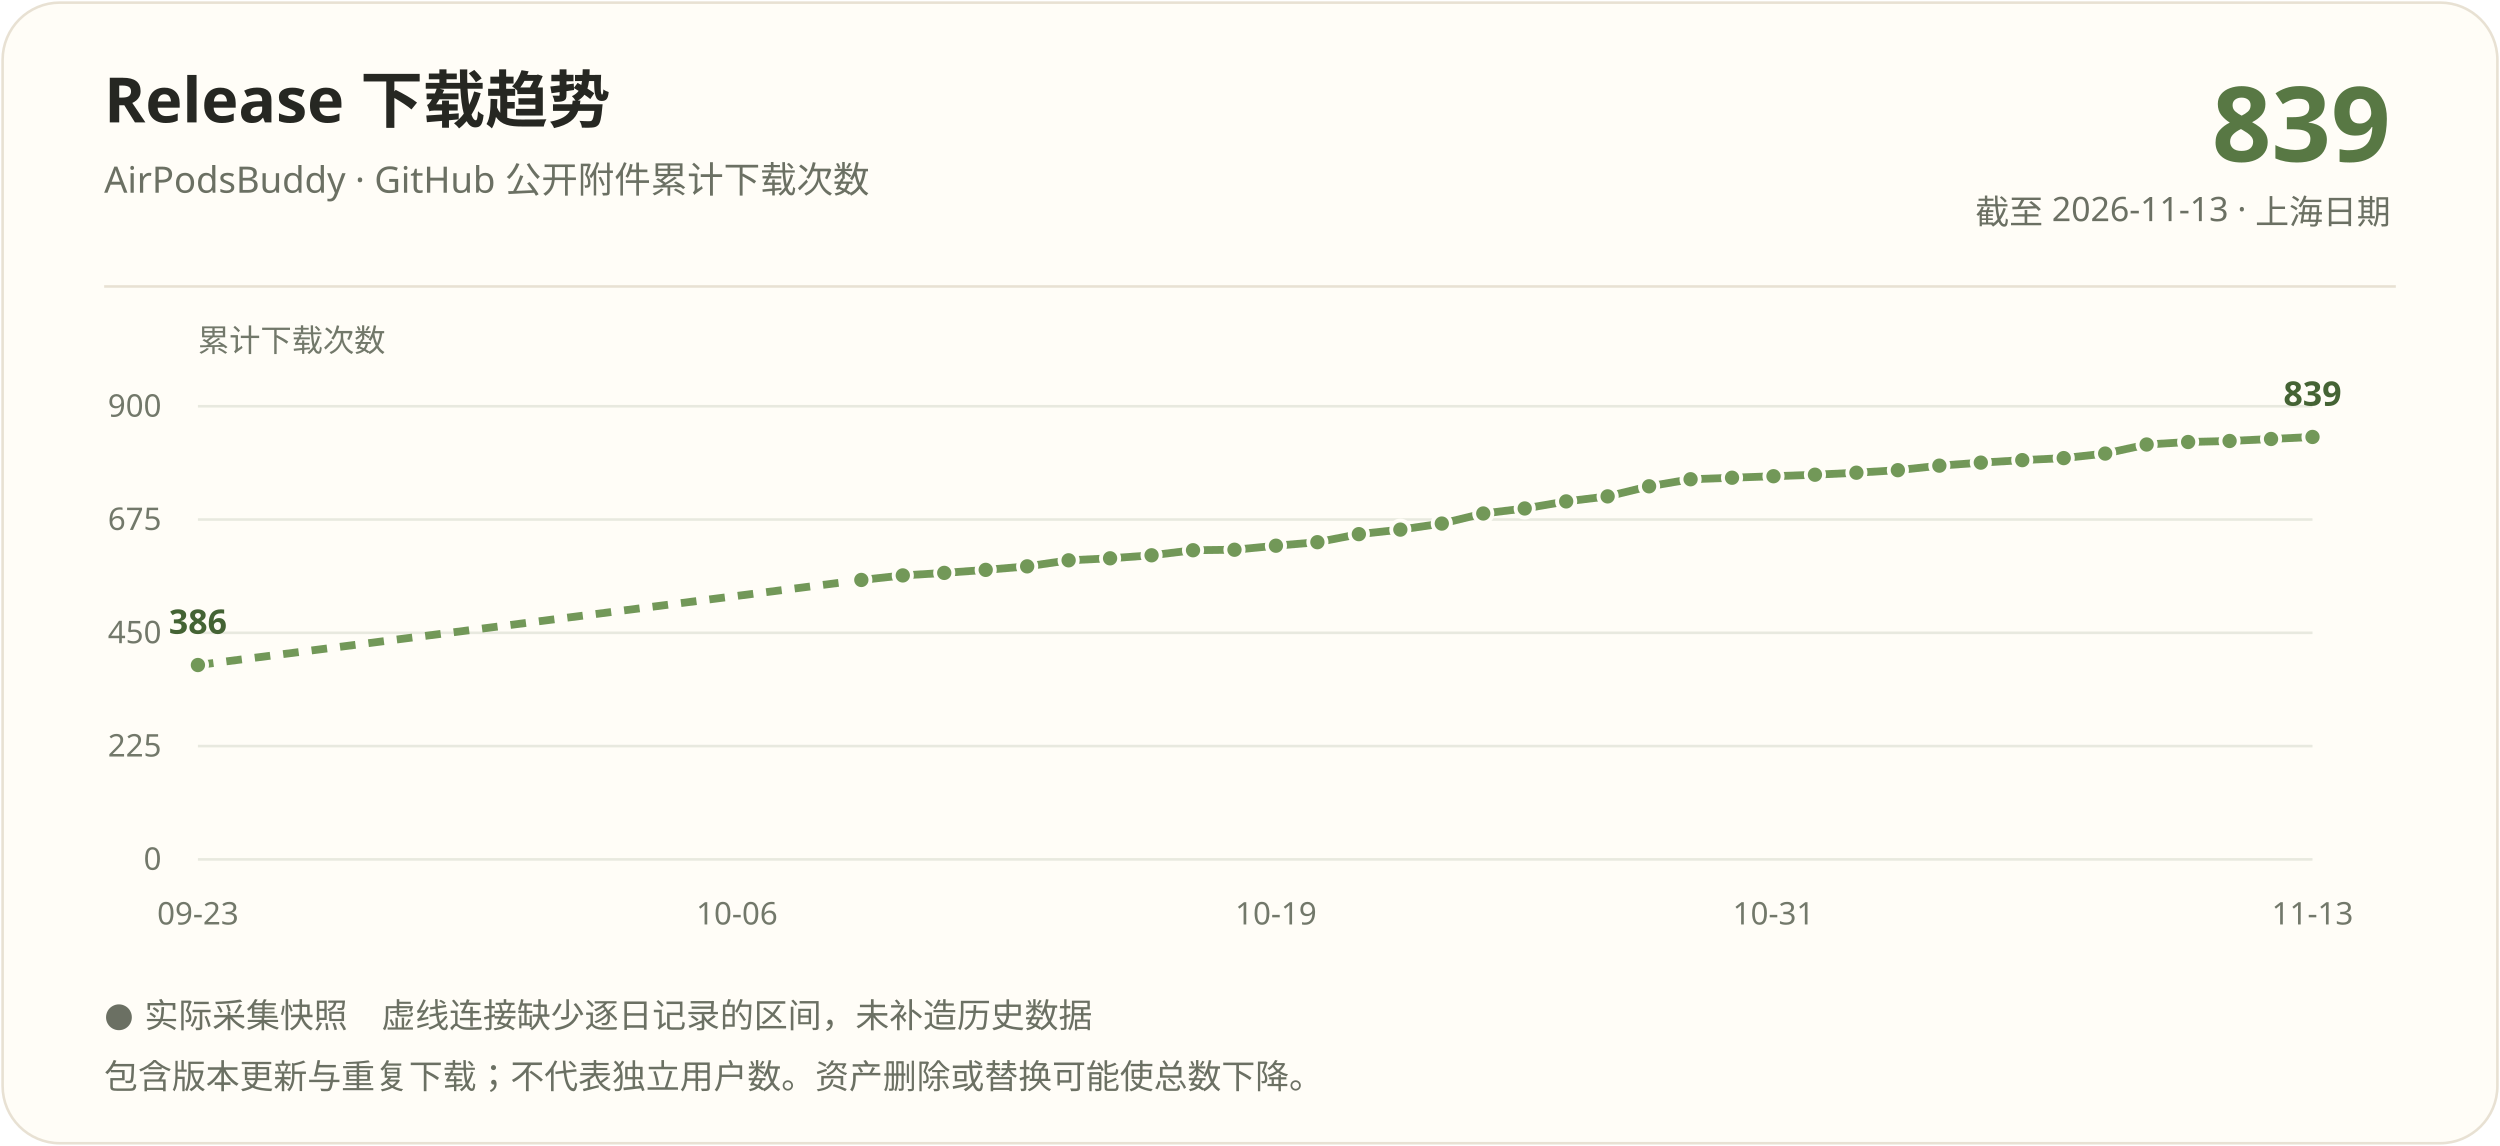
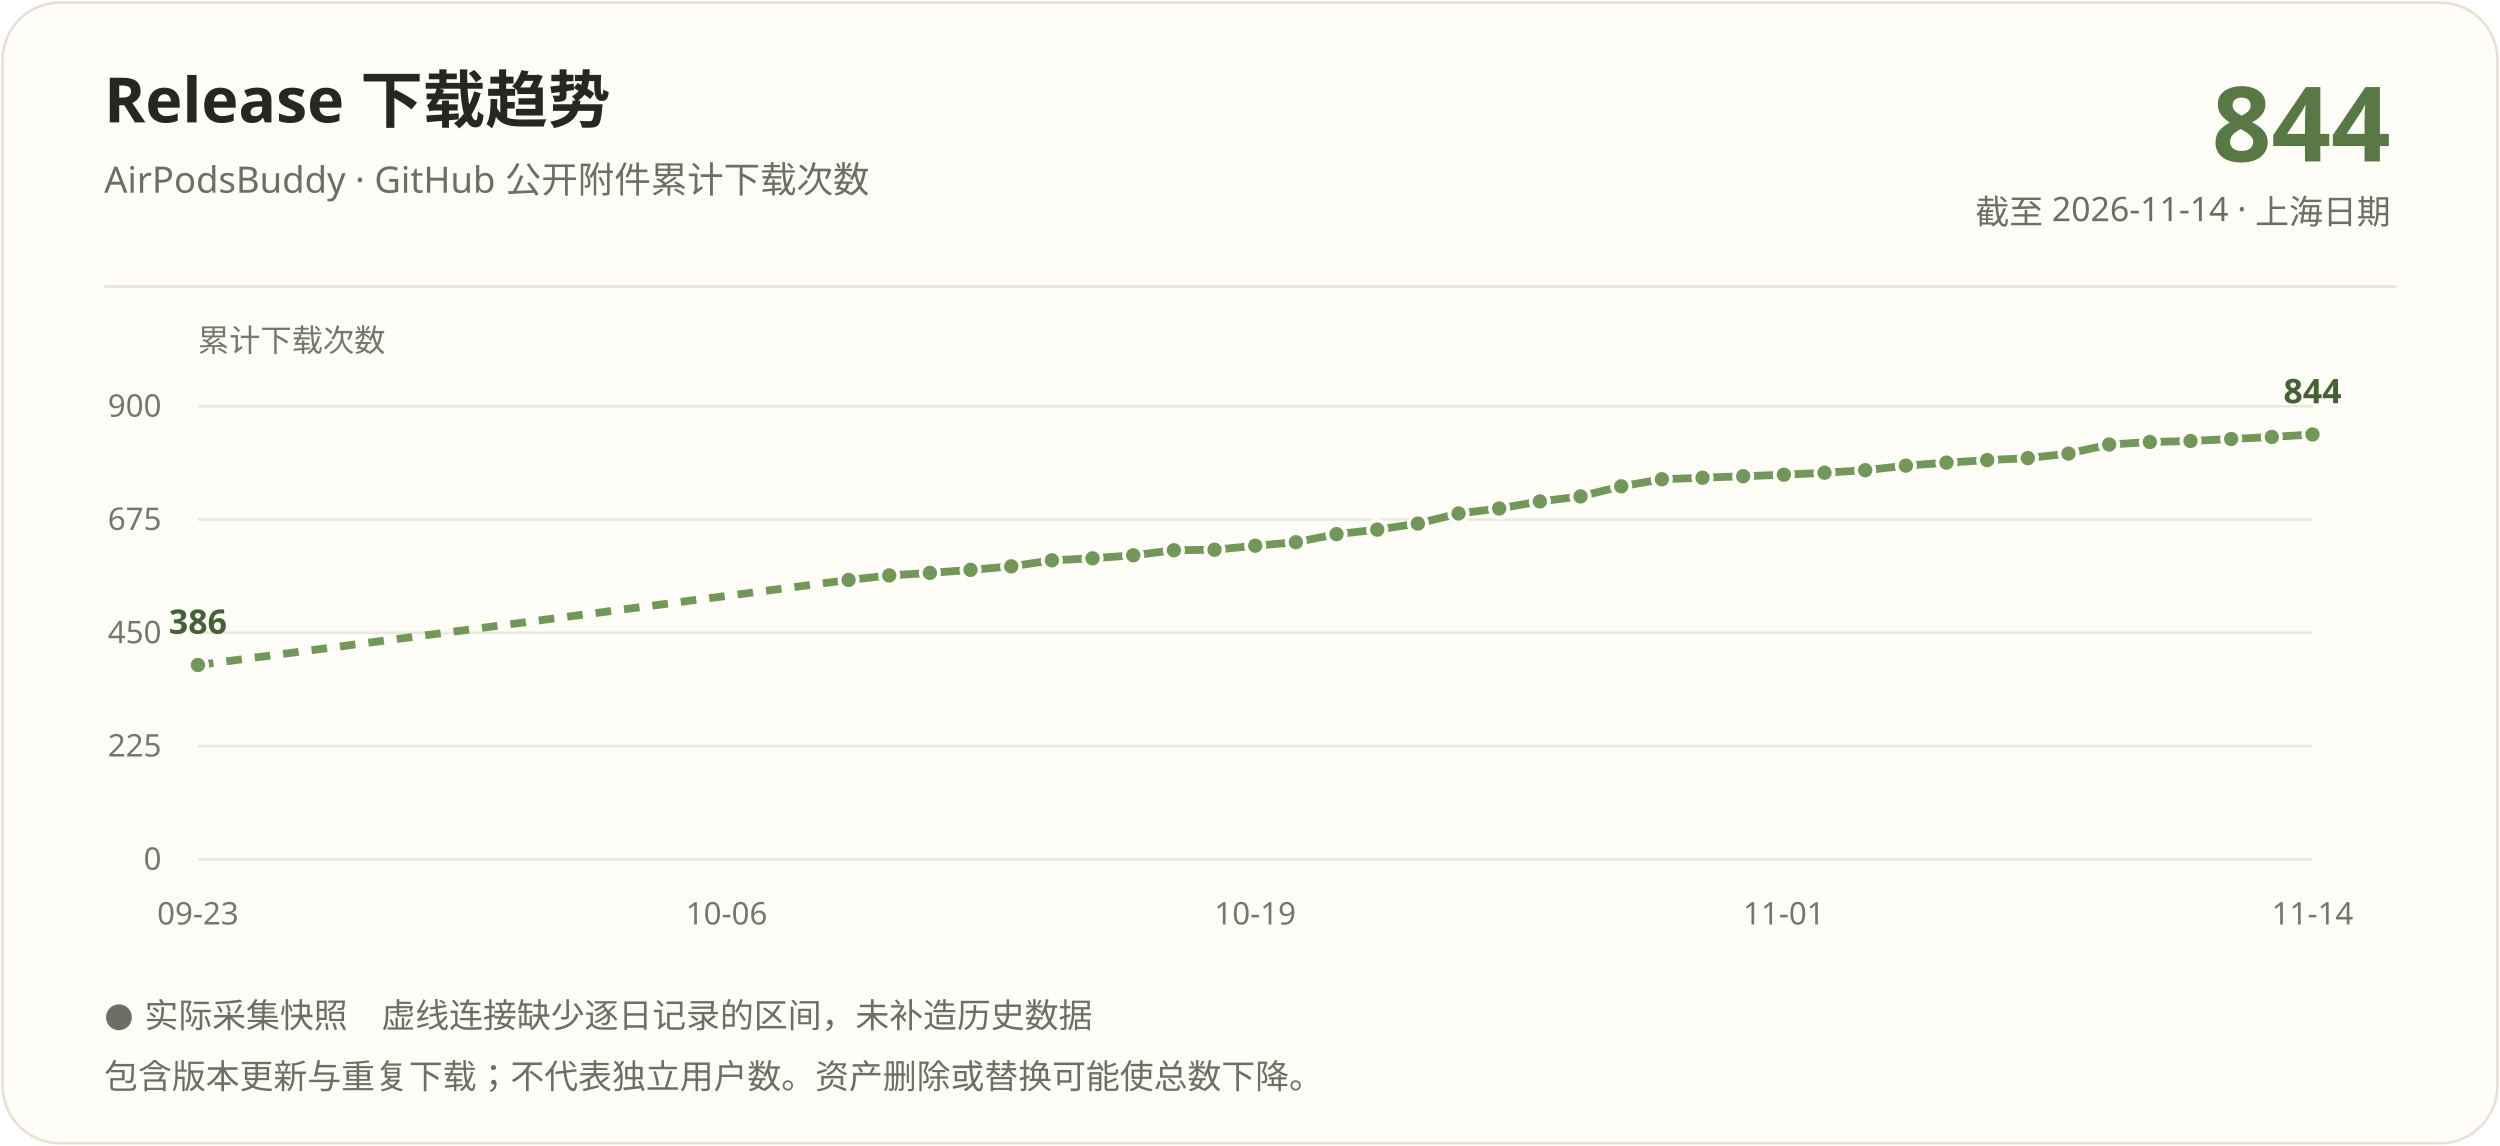
<svg xmlns="http://www.w3.org/2000/svg" width="960" height="440" viewBox="0 0 960 440" role="img" aria-labelledby="title description">
  <rect x="1" y="1" width="958" height="438" rx="22" fill="#fffdf7" stroke="#e8e1d3" />
  <g font-family="Segoe UI, Microsoft YaHei, PingFang SC, sans-serif">
    <text x="40" y="47" fill="#262722" font-size="24" font-weight="700">Release 下载趋势</text>
    <text x="40" y="74" fill="#6b7063" font-size="14">AirPodsBuddy · GitHub 公开附件累计下载次数</text>
-     <text x="918" y="62" text-anchor="end" fill="#587844" font-size="40" font-weight="700">839</text>
-     <text x="918" y="86" text-anchor="end" fill="#6b7063" font-size="13">截至 2026-11-13 · 上海日期</text>
+     <text x="918" y="62" text-anchor="end" fill="#587844" font-size="40" font-weight="700">844</text>
+     <text x="918" y="86" text-anchor="end" fill="#6b7063" font-size="13">截至 2026-11-14 · 上海日期</text>
    <path d="M40 110H920" stroke="#e8e1d3" />
    <text x="76" y="135" fill="#72786a" font-size="12">累计下载次数</text>
    <path d="M76 330.00H888" stroke="#e8e9df" />
    <text x="62" y="334.00" text-anchor="end" fill="#72786a" font-size="12">0</text>
    <path d="M76 286.50H888" stroke="#e8e9df" />
    <text x="62" y="290.50" text-anchor="end" fill="#72786a" font-size="12">225</text>
    <path d="M76 243.00H888" stroke="#e8e9df" />
    <text x="62" y="247.00" text-anchor="end" fill="#72786a" font-size="12">450</text>
    <path d="M76 199.50H888" stroke="#e8e9df" />
    <text x="62" y="203.50" text-anchor="end" fill="#72786a" font-size="12">675</text>
    <path d="M76 156.00H888" stroke="#e8e9df" />
    <text x="62" y="160.00" text-anchor="end" fill="#72786a" font-size="12">900</text>
-     <path d="M76.00 255.37L330.75 222.70" stroke="#729858" stroke-width="3" fill="none" stroke-dasharray="6 5" />
-     <path d="M330.75 222.70L346.67 220.96" stroke="#729858" stroke-width="3" fill="none" />
-     <path d="M346.67 220.96L362.59 219.99" stroke="#729858" stroke-width="3" fill="none" />
-     <path d="M362.59 219.99L378.51 218.83" stroke="#729858" stroke-width="3" fill="none" />
-     <path d="M378.51 218.83L394.43 217.48" stroke="#729858" stroke-width="3" fill="none" />
-     <path d="M394.43 217.48L410.35 215.16" stroke="#729858" stroke-width="3" fill="none" />
-     <path d="M410.35 215.16L426.27 214.39" stroke="#729858" stroke-width="3" fill="none" />
-     <path d="M426.27 214.39L442.20 213.23" stroke="#729858" stroke-width="3" fill="none" />
-     <path d="M442.20 213.23L458.12 211.29" stroke="#729858" stroke-width="3" fill="none" />
-     <path d="M458.12 211.29L474.04 211.10" stroke="#729858" stroke-width="3" fill="none" />
-     <path d="M474.04 211.10L489.96 209.55" stroke="#729858" stroke-width="3" fill="none" />
-     <path d="M489.96 209.55L505.88 208.20" stroke="#729858" stroke-width="3" fill="none" />
-     <path d="M505.88 208.20L521.80 205.11" stroke="#729858" stroke-width="3" fill="none" />
-     <path d="M521.80 205.11L537.73 203.37" stroke="#729858" stroke-width="3" fill="none" />
-     <path d="M537.73 203.37L553.65 201.05" stroke="#729858" stroke-width="3" fill="none" />
-     <path d="M553.65 201.05L569.57 197.18" stroke="#729858" stroke-width="3" fill="none" />
-     <path d="M569.57 197.18L585.49 195.25" stroke="#729858" stroke-width="3" fill="none" />
-     <path d="M585.49 195.25L601.41 192.54" stroke="#729858" stroke-width="3" fill="none" />
-     <path d="M601.41 192.54L617.33 190.61" stroke="#729858" stroke-width="3" fill="none" />
-     <path d="M617.33 190.61L633.25 186.74" stroke="#729858" stroke-width="3" fill="none" />
-     <path d="M633.25 186.74L649.18 184.03" stroke="#729858" stroke-width="3" fill="none" />
-     <path d="M649.18 184.03L665.10 183.45" stroke="#729858" stroke-width="3" fill="none" />
-     <path d="M665.10 183.45L681.02 182.87" stroke="#729858" stroke-width="3" fill="none" />
-     <path d="M681.02 182.87L696.94 182.29" stroke="#729858" stroke-width="3" fill="none" />
-     <path d="M696.94 182.29L712.86 181.52" stroke="#729858" stroke-width="3" fill="none" />
-     <path d="M712.86 181.52L728.78 180.55" stroke="#729858" stroke-width="3" fill="none" />
-     <path d="M728.78 180.55L744.71 178.81" stroke="#729858" stroke-width="3" fill="none" />
-     <path d="M744.71 178.81L760.63 177.65" stroke="#729858" stroke-width="3" fill="none" />
-     <path d="M760.63 177.65L776.55 176.69" stroke="#729858" stroke-width="3" fill="none" />
-     <path d="M776.55 176.69L792.47 175.91" stroke="#729858" stroke-width="3" fill="none" />
-     <path d="M792.47 175.91L808.39 174.17" stroke="#729858" stroke-width="3" fill="none" />
-     <path d="M808.39 174.17L824.31 170.69" stroke="#729858" stroke-width="3" fill="none" />
-     <path d="M824.31 170.69L840.24 169.73" stroke="#729858" stroke-width="3" fill="none" />
-     <path d="M840.24 169.73L856.16 169.34" stroke="#729858" stroke-width="3" fill="none" />
-     <path d="M856.16 169.34L872.08 168.57" stroke="#729858" stroke-width="3" fill="none" />
-     <path d="M872.08 168.57L888.00 167.79" stroke="#729858" stroke-width="3" fill="none" />
+     <path d="M76.00 255.37L325.85 222.70" stroke="#729858" stroke-width="3" fill="none" stroke-dasharray="6 5" />
+     <path d="M325.85 222.70L341.46 220.96" stroke="#729858" stroke-width="3" fill="none" />
+     <path d="M341.46 220.96L357.08 219.99" stroke="#729858" stroke-width="3" fill="none" />
+     <path d="M357.08 219.99L372.69 218.83" stroke="#729858" stroke-width="3" fill="none" />
+     <path d="M372.69 218.83L388.31 217.48" stroke="#729858" stroke-width="3" fill="none" />
+     <path d="M388.31 217.48L403.92 215.16" stroke="#729858" stroke-width="3" fill="none" />
+     <path d="M403.92 215.16L419.54 214.39" stroke="#729858" stroke-width="3" fill="none" />
+     <path d="M419.54 214.39L435.15 213.23" stroke="#729858" stroke-width="3" fill="none" />
+     <path d="M435.15 213.23L450.77 211.29" stroke="#729858" stroke-width="3" fill="none" />
+     <path d="M450.77 211.29L466.38 211.10" stroke="#729858" stroke-width="3" fill="none" />
+     <path d="M466.38 211.10L482.00 209.55" stroke="#729858" stroke-width="3" fill="none" />
+     <path d="M482.00 209.55L497.62 208.20" stroke="#729858" stroke-width="3" fill="none" />
+     <path d="M497.62 208.20L513.23 205.11" stroke="#729858" stroke-width="3" fill="none" />
+     <path d="M513.23 205.11L528.85 203.37" stroke="#729858" stroke-width="3" fill="none" />
+     <path d="M528.85 203.37L544.46 201.05" stroke="#729858" stroke-width="3" fill="none" />
+     <path d="M544.46 201.05L560.08 197.18" stroke="#729858" stroke-width="3" fill="none" />
+     <path d="M560.08 197.18L575.69 195.25" stroke="#729858" stroke-width="3" fill="none" />
+     <path d="M575.69 195.25L591.31 192.54" stroke="#729858" stroke-width="3" fill="none" />
+     <path d="M591.31 192.54L606.92 190.61" stroke="#729858" stroke-width="3" fill="none" />
+     <path d="M606.92 190.61L622.54 186.74" stroke="#729858" stroke-width="3" fill="none" />
+     <path d="M622.54 186.74L638.15 184.03" stroke="#729858" stroke-width="3" fill="none" />
+     <path d="M638.15 184.03L653.77 183.45" stroke="#729858" stroke-width="3" fill="none" />
+     <path d="M653.77 183.45L669.38 182.87" stroke="#729858" stroke-width="3" fill="none" />
+     <path d="M669.38 182.87L685.00 182.29" stroke="#729858" stroke-width="3" fill="none" />
+     <path d="M685.00 182.29L700.62 181.52" stroke="#729858" stroke-width="3" fill="none" />
+     <path d="M700.62 181.52L716.23 180.55" stroke="#729858" stroke-width="3" fill="none" />
+     <path d="M716.23 180.55L731.85 178.81" stroke="#729858" stroke-width="3" fill="none" />
+     <path d="M731.85 178.81L747.46 177.65" stroke="#729858" stroke-width="3" fill="none" />
+     <path d="M747.46 177.65L763.08 176.69" stroke="#729858" stroke-width="3" fill="none" />
+     <path d="M763.08 176.69L778.69 175.91" stroke="#729858" stroke-width="3" fill="none" />
+     <path d="M778.69 175.91L794.31 174.17" stroke="#729858" stroke-width="3" fill="none" />
+     <path d="M794.31 174.17L809.92 170.69" stroke="#729858" stroke-width="3" fill="none" />
+     <path d="M809.92 170.69L825.54 169.73" stroke="#729858" stroke-width="3" fill="none" />
+     <path d="M825.54 169.73L841.15 169.34" stroke="#729858" stroke-width="3" fill="none" />
+     <path d="M841.15 169.34L856.77 168.57" stroke="#729858" stroke-width="3" fill="none" />
+     <path d="M856.77 168.57L872.38 167.79" stroke="#729858" stroke-width="3" fill="none" />
+     <path d="M872.38 167.79L888.00 166.83" stroke="#729858" stroke-width="3" fill="none" />
    <circle cx="76.00" cy="255.37" r="3.5" fill="#729858" stroke="#fffdf7" stroke-width="1.5" />
-     <circle cx="330.75" cy="222.70" r="3.5" fill="#729858" stroke="#fffdf7" stroke-width="1.5" />
-     <circle cx="346.67" cy="220.96" r="3.5" fill="#729858" stroke="#fffdf7" stroke-width="1.5" />
-     <circle cx="362.59" cy="219.99" r="3.5" fill="#729858" stroke="#fffdf7" stroke-width="1.5" />
-     <circle cx="378.51" cy="218.83" r="3.5" fill="#729858" stroke="#fffdf7" stroke-width="1.5" />
-     <circle cx="394.43" cy="217.48" r="3.5" fill="#729858" stroke="#fffdf7" stroke-width="1.5" />
-     <circle cx="410.35" cy="215.16" r="3.5" fill="#729858" stroke="#fffdf7" stroke-width="1.5" />
-     <circle cx="426.27" cy="214.39" r="3.5" fill="#729858" stroke="#fffdf7" stroke-width="1.5" />
-     <circle cx="442.20" cy="213.23" r="3.5" fill="#729858" stroke="#fffdf7" stroke-width="1.5" />
-     <circle cx="458.12" cy="211.29" r="3.5" fill="#729858" stroke="#fffdf7" stroke-width="1.5" />
-     <circle cx="474.04" cy="211.10" r="3.5" fill="#729858" stroke="#fffdf7" stroke-width="1.5" />
-     <circle cx="489.96" cy="209.55" r="3.5" fill="#729858" stroke="#fffdf7" stroke-width="1.5" />
-     <circle cx="505.88" cy="208.20" r="3.5" fill="#729858" stroke="#fffdf7" stroke-width="1.5" />
-     <circle cx="521.80" cy="205.11" r="3.5" fill="#729858" stroke="#fffdf7" stroke-width="1.5" />
-     <circle cx="537.73" cy="203.37" r="3.5" fill="#729858" stroke="#fffdf7" stroke-width="1.5" />
-     <circle cx="553.65" cy="201.05" r="3.5" fill="#729858" stroke="#fffdf7" stroke-width="1.5" />
-     <circle cx="569.57" cy="197.18" r="3.5" fill="#729858" stroke="#fffdf7" stroke-width="1.5" />
-     <circle cx="585.49" cy="195.25" r="3.5" fill="#729858" stroke="#fffdf7" stroke-width="1.5" />
-     <circle cx="601.41" cy="192.54" r="3.5" fill="#729858" stroke="#fffdf7" stroke-width="1.5" />
-     <circle cx="617.33" cy="190.61" r="3.5" fill="#729858" stroke="#fffdf7" stroke-width="1.5" />
-     <circle cx="633.25" cy="186.74" r="3.5" fill="#729858" stroke="#fffdf7" stroke-width="1.5" />
-     <circle cx="649.18" cy="184.03" r="3.5" fill="#729858" stroke="#fffdf7" stroke-width="1.5" />
-     <circle cx="665.10" cy="183.45" r="3.5" fill="#729858" stroke="#fffdf7" stroke-width="1.5" />
-     <circle cx="681.02" cy="182.87" r="3.5" fill="#729858" stroke="#fffdf7" stroke-width="1.5" />
-     <circle cx="696.94" cy="182.29" r="3.5" fill="#729858" stroke="#fffdf7" stroke-width="1.5" />
-     <circle cx="712.86" cy="181.52" r="3.5" fill="#729858" stroke="#fffdf7" stroke-width="1.5" />
-     <circle cx="728.78" cy="180.55" r="3.5" fill="#729858" stroke="#fffdf7" stroke-width="1.5" />
-     <circle cx="744.71" cy="178.81" r="3.5" fill="#729858" stroke="#fffdf7" stroke-width="1.5" />
-     <circle cx="760.63" cy="177.65" r="3.5" fill="#729858" stroke="#fffdf7" stroke-width="1.5" />
-     <circle cx="776.55" cy="176.69" r="3.5" fill="#729858" stroke="#fffdf7" stroke-width="1.5" />
-     <circle cx="792.47" cy="175.91" r="3.5" fill="#729858" stroke="#fffdf7" stroke-width="1.5" />
-     <circle cx="808.39" cy="174.17" r="3.5" fill="#729858" stroke="#fffdf7" stroke-width="1.5" />
-     <circle cx="824.31" cy="170.69" r="3.5" fill="#729858" stroke="#fffdf7" stroke-width="1.5" />
-     <circle cx="840.24" cy="169.73" r="3.5" fill="#729858" stroke="#fffdf7" stroke-width="1.5" />
-     <circle cx="856.16" cy="169.34" r="3.5" fill="#729858" stroke="#fffdf7" stroke-width="1.5" />
-     <circle cx="872.08" cy="168.57" r="3.5" fill="#729858" stroke="#fffdf7" stroke-width="1.5" />
-     <circle cx="888.00" cy="167.79" r="3.5" fill="#729858" stroke="#fffdf7" stroke-width="1.5" />
+     <circle cx="325.85" cy="222.70" r="3.5" fill="#729858" stroke="#fffdf7" stroke-width="1.5" />
+     <circle cx="341.46" cy="220.96" r="3.5" fill="#729858" stroke="#fffdf7" stroke-width="1.5" />
+     <circle cx="357.08" cy="219.99" r="3.5" fill="#729858" stroke="#fffdf7" stroke-width="1.5" />
+     <circle cx="372.69" cy="218.83" r="3.5" fill="#729858" stroke="#fffdf7" stroke-width="1.5" />
+     <circle cx="388.31" cy="217.48" r="3.5" fill="#729858" stroke="#fffdf7" stroke-width="1.5" />
+     <circle cx="403.92" cy="215.16" r="3.5" fill="#729858" stroke="#fffdf7" stroke-width="1.5" />
+     <circle cx="419.54" cy="214.39" r="3.5" fill="#729858" stroke="#fffdf7" stroke-width="1.5" />
+     <circle cx="435.15" cy="213.23" r="3.5" fill="#729858" stroke="#fffdf7" stroke-width="1.5" />
+     <circle cx="450.77" cy="211.29" r="3.5" fill="#729858" stroke="#fffdf7" stroke-width="1.5" />
+     <circle cx="466.38" cy="211.10" r="3.5" fill="#729858" stroke="#fffdf7" stroke-width="1.5" />
+     <circle cx="482.00" cy="209.55" r="3.5" fill="#729858" stroke="#fffdf7" stroke-width="1.5" />
+     <circle cx="497.62" cy="208.20" r="3.5" fill="#729858" stroke="#fffdf7" stroke-width="1.5" />
+     <circle cx="513.23" cy="205.11" r="3.5" fill="#729858" stroke="#fffdf7" stroke-width="1.5" />
+     <circle cx="528.85" cy="203.37" r="3.5" fill="#729858" stroke="#fffdf7" stroke-width="1.5" />
+     <circle cx="544.46" cy="201.05" r="3.5" fill="#729858" stroke="#fffdf7" stroke-width="1.5" />
+     <circle cx="560.08" cy="197.18" r="3.5" fill="#729858" stroke="#fffdf7" stroke-width="1.5" />
+     <circle cx="575.69" cy="195.25" r="3.5" fill="#729858" stroke="#fffdf7" stroke-width="1.5" />
+     <circle cx="591.31" cy="192.54" r="3.5" fill="#729858" stroke="#fffdf7" stroke-width="1.5" />
+     <circle cx="606.92" cy="190.61" r="3.5" fill="#729858" stroke="#fffdf7" stroke-width="1.5" />
+     <circle cx="622.54" cy="186.74" r="3.5" fill="#729858" stroke="#fffdf7" stroke-width="1.5" />
+     <circle cx="638.15" cy="184.03" r="3.5" fill="#729858" stroke="#fffdf7" stroke-width="1.5" />
+     <circle cx="653.77" cy="183.45" r="3.5" fill="#729858" stroke="#fffdf7" stroke-width="1.5" />
+     <circle cx="669.38" cy="182.87" r="3.5" fill="#729858" stroke="#fffdf7" stroke-width="1.5" />
+     <circle cx="685.00" cy="182.29" r="3.5" fill="#729858" stroke="#fffdf7" stroke-width="1.5" />
+     <circle cx="700.62" cy="181.52" r="3.5" fill="#729858" stroke="#fffdf7" stroke-width="1.5" />
+     <circle cx="716.23" cy="180.55" r="3.5" fill="#729858" stroke="#fffdf7" stroke-width="1.5" />
+     <circle cx="731.85" cy="178.81" r="3.5" fill="#729858" stroke="#fffdf7" stroke-width="1.5" />
+     <circle cx="747.46" cy="177.65" r="3.5" fill="#729858" stroke="#fffdf7" stroke-width="1.5" />
+     <circle cx="763.08" cy="176.69" r="3.5" fill="#729858" stroke="#fffdf7" stroke-width="1.5" />
+     <circle cx="778.69" cy="175.91" r="3.5" fill="#729858" stroke="#fffdf7" stroke-width="1.5" />
+     <circle cx="794.31" cy="174.17" r="3.5" fill="#729858" stroke="#fffdf7" stroke-width="1.5" />
+     <circle cx="809.92" cy="170.69" r="3.5" fill="#729858" stroke="#fffdf7" stroke-width="1.5" />
+     <circle cx="825.54" cy="169.73" r="3.5" fill="#729858" stroke="#fffdf7" stroke-width="1.5" />
+     <circle cx="841.15" cy="169.34" r="3.5" fill="#729858" stroke="#fffdf7" stroke-width="1.5" />
+     <circle cx="856.77" cy="168.57" r="3.5" fill="#729858" stroke="#fffdf7" stroke-width="1.5" />
+     <circle cx="872.38" cy="167.79" r="3.5" fill="#729858" stroke="#fffdf7" stroke-width="1.5" />
+     <circle cx="888.00" cy="166.83" r="3.5" fill="#729858" stroke="#fffdf7" stroke-width="1.5" />
    <text x="76.00" y="243.37" text-anchor="middle" fill="#446334" font-size="13" font-weight="700">386</text>
-     <text x="888.00" y="155.79" text-anchor="middle" fill="#446334" font-size="13" font-weight="700">839</text>
+     <text x="888.00" y="154.83" text-anchor="middle" fill="#446334" font-size="13" font-weight="700">844</text>
    <text x="76.00" y="355" text-anchor="middle" fill="#72786a" font-size="12">09-23</text>
-     <text x="282.98" y="355" text-anchor="middle" fill="#72786a" font-size="12">10-06</text>
-     <text x="489.96" y="355" text-anchor="middle" fill="#72786a" font-size="12">10-19</text>
-     <text x="681.02" y="355" text-anchor="middle" fill="#72786a" font-size="12">10-31</text>
-     <text x="888.00" y="355" text-anchor="middle" fill="#72786a" font-size="12">11-13</text>
+     <text x="279.00" y="355" text-anchor="middle" fill="#72786a" font-size="12">10-06</text>
+     <text x="482.00" y="355" text-anchor="middle" fill="#72786a" font-size="12">10-19</text>
+     <text x="685.00" y="355" text-anchor="middle" fill="#72786a" font-size="12">11-01</text>
+     <text x="888.00" y="355" text-anchor="middle" fill="#72786a" font-size="12">11-14</text>
    <text x="40" y="394" fill="#6b7063" font-size="13">● 实际采集快照　虚线连接缺少逐日记录的区间，未补造历史数据</text>
    <text x="40" y="418" fill="#6b7063" font-size="13">包含版本更新与重复下载；不代表独立用户数。资产删除或替换可能使总数下降。</text>
  </g>
</svg>
